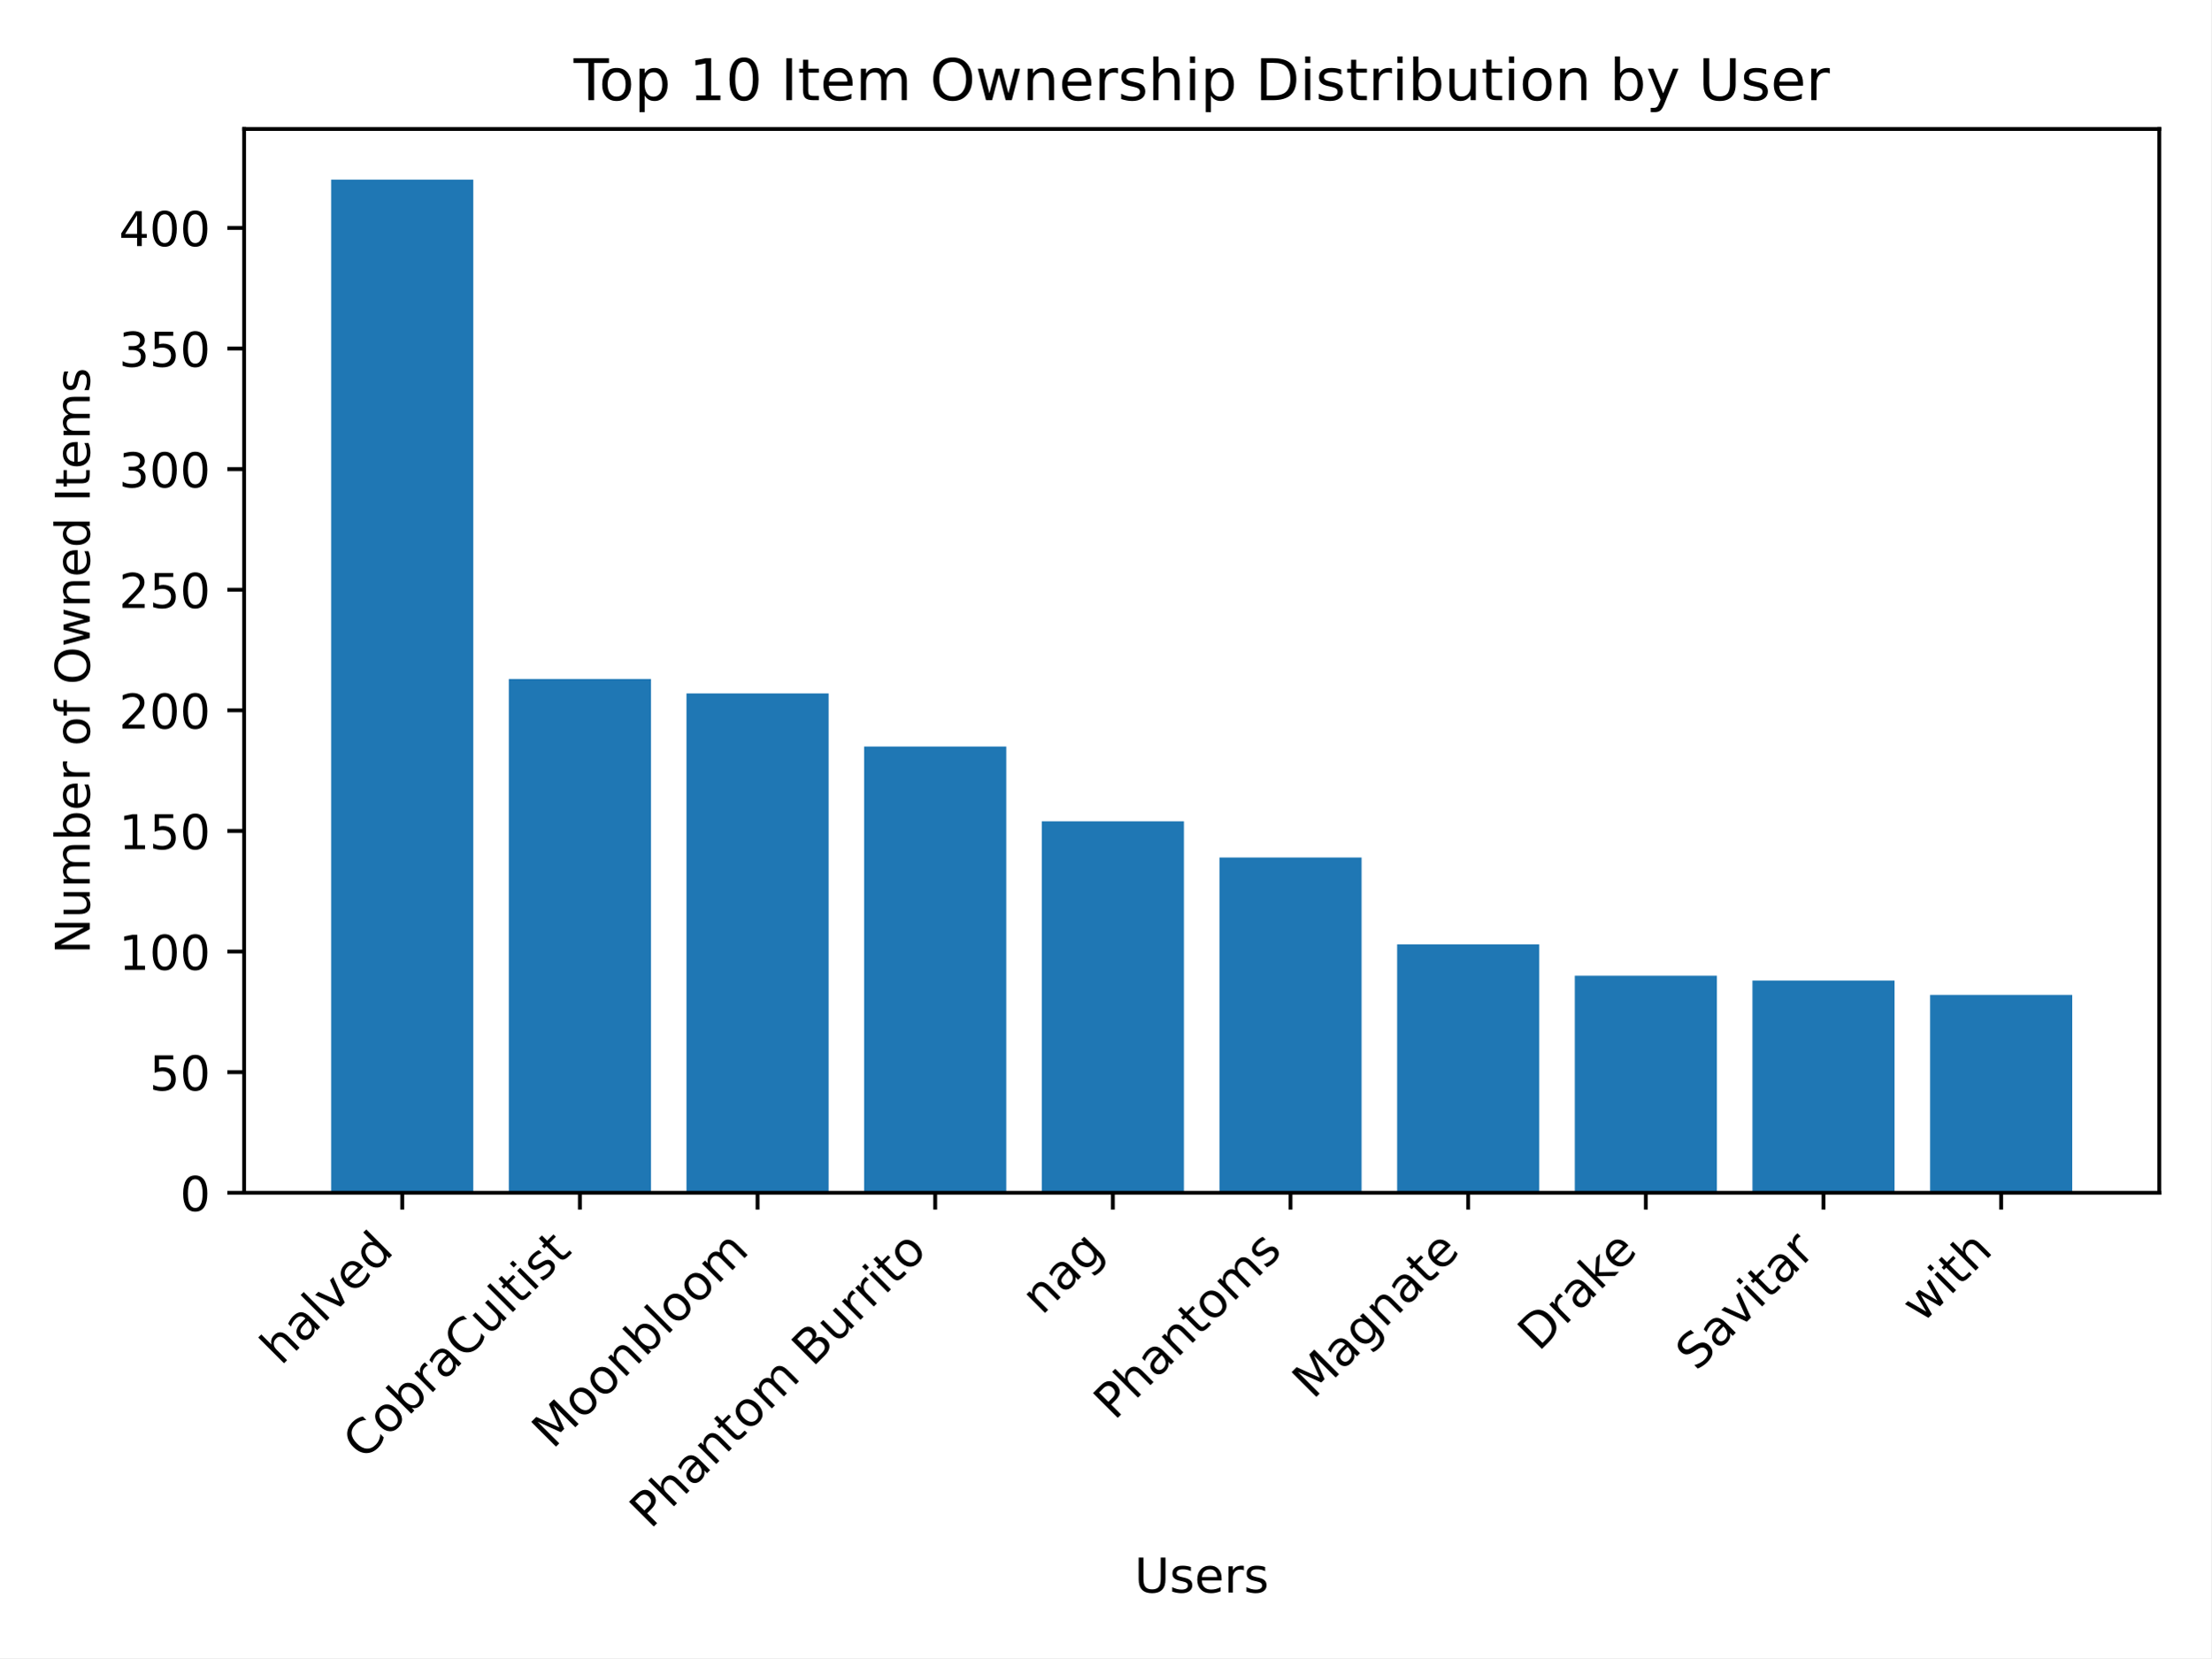
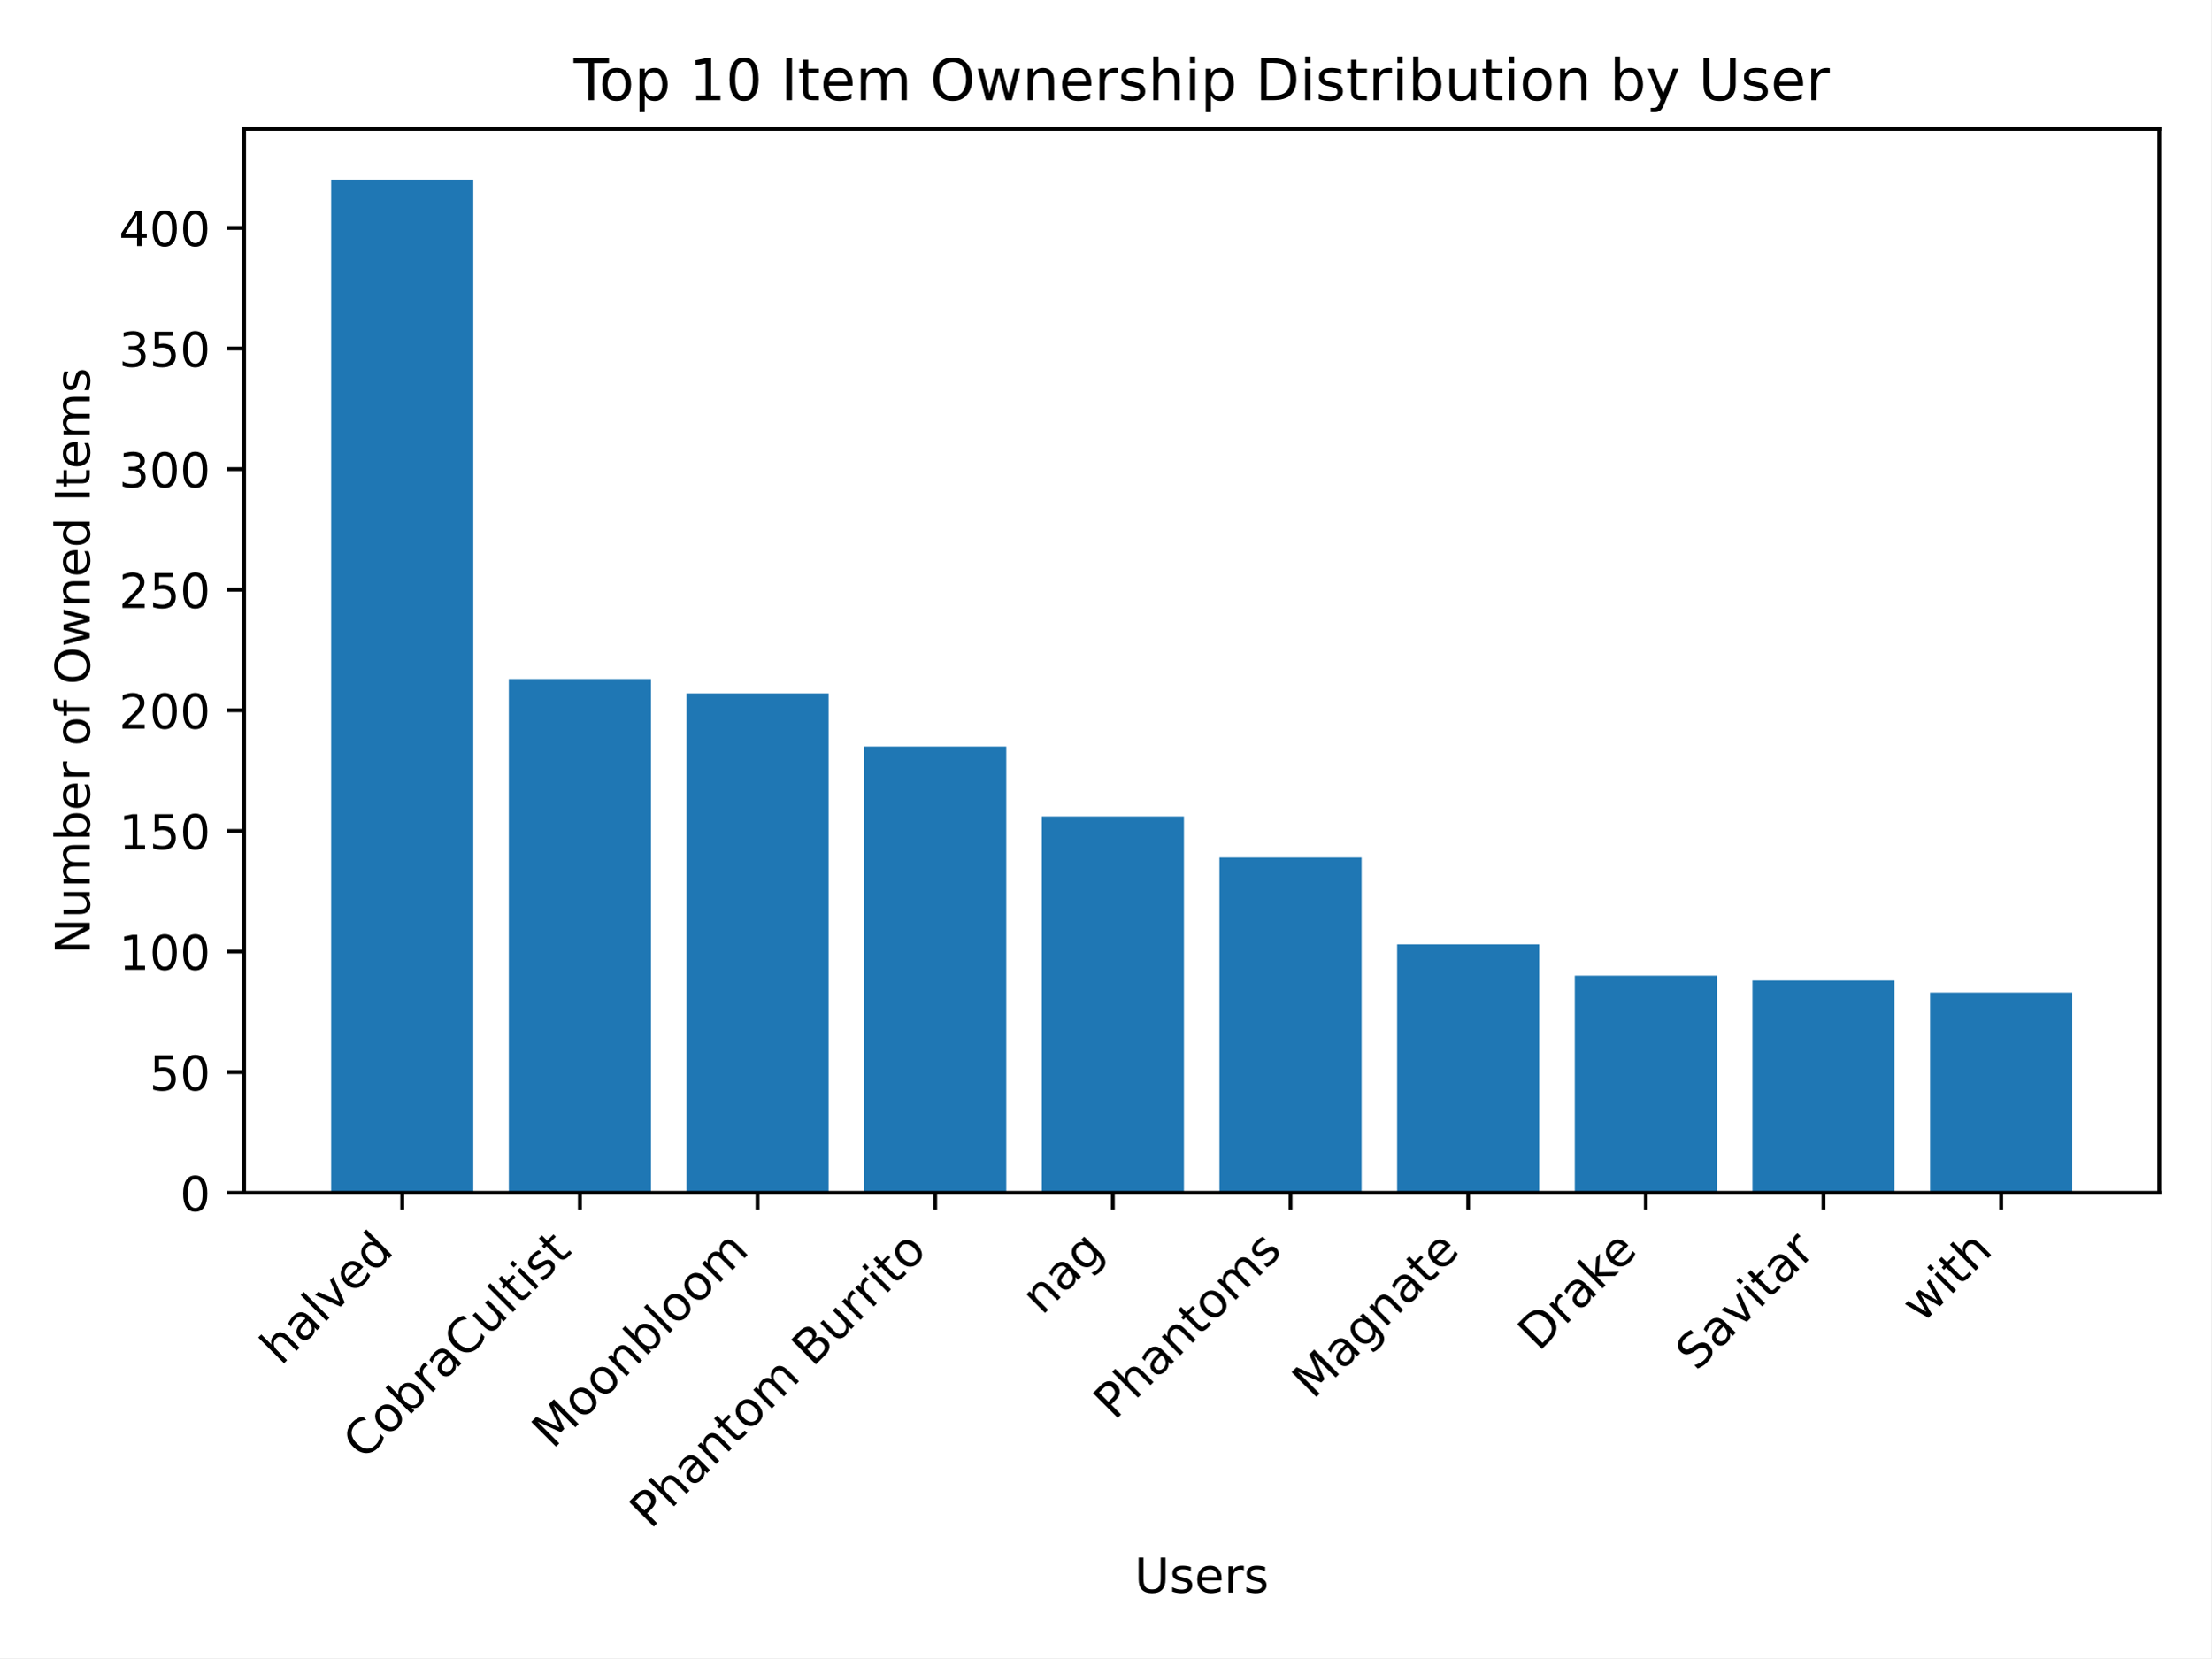
<svg xmlns="http://www.w3.org/2000/svg" xmlns:xlink="http://www.w3.org/1999/xlink" width="460.8pt" height="345.6pt" viewBox="0 0 460.8 345.6" version="1.1">
  <defs>
    <style type="text/css">*{stroke-linejoin: round; stroke-linecap: butt}</style>
  </defs>
  <g id="figure_1">
    <g id="patch_1">
      <path d="M 0 345.6  L 460.8 345.6  L 460.8 0  L 0 0  z " style="fill: #ffffff" />
    </g>
    <g id="axes_1">
      <g id="patch_2">
        <path d="M 50.87 248.617  L 450 248.617  L 450 26.88  L 50.87 26.88  z " style="fill: #ffffff" />
      </g>
      <g id="patch_3">
-         <path d="M 69.012 248.617  L 98.632 248.617  L 98.632 37.439  L 69.012 37.439  z " clip-path="url(#p7c961141e9)" style="fill: #1f77b4" />
+         <path d="M 69.012 248.617  L 98.632 248.617  L 98.632 37.439  L 69.012 37.439  z " clip-path="url(#p56678d47f6)" style="fill: #1f77b4" />
      </g>
      <g id="patch_4">
-         <path d="M 106.037 248.617  L 135.657 248.617  L 135.657 141.519  L 106.037 141.519  z " clip-path="url(#p7c961141e9)" style="fill: #1f77b4" />
+         <path d="M 106.037 248.617  L 135.657 248.617  L 135.657 141.519  L 106.037 141.519  z " clip-path="url(#p56678d47f6)" style="fill: #1f77b4" />
      </g>
      <g id="patch_5">
-         <path d="M 143.062 248.617  L 172.682 248.617  L 172.682 144.536  L 143.062 144.536  z " clip-path="url(#p7c961141e9)" style="fill: #1f77b4" />
+         <path d="M 143.062 248.617  L 172.682 248.617  L 172.682 144.536  L 143.062 144.536  z " clip-path="url(#p56678d47f6)" style="fill: #1f77b4" />
      </g>
      <g id="patch_6">
-         <path d="M 180.087 248.617  L 209.707 248.617  L 209.707 155.598  L 180.087 155.598  z " clip-path="url(#p7c961141e9)" style="fill: #1f77b4" />
+         <path d="M 180.087 248.617  L 209.707 248.617  L 209.707 155.598  L 180.087 155.598  z " clip-path="url(#p56678d47f6)" style="fill: #1f77b4" />
      </g>
      <g id="patch_7">
-         <path d="M 217.112 248.617  L 246.732 248.617  L 246.732 171.185  L 217.112 171.185  z " clip-path="url(#p7c961141e9)" style="fill: #1f77b4" />
+         <path d="M 217.112 248.617  L 246.732 248.617  L 246.732 170.179  L 217.112 170.179  z " clip-path="url(#p56678d47f6)" style="fill: #1f77b4" />
      </g>
      <g id="patch_8">
-         <path d="M 254.138 248.617  L 283.758 248.617  L 283.758 178.727  L 254.138 178.727  z " clip-path="url(#p7c961141e9)" style="fill: #1f77b4" />
+         <path d="M 254.138 248.617  L 283.758 248.617  L 283.758 178.727  L 254.138 178.727  z " clip-path="url(#p56678d47f6)" style="fill: #1f77b4" />
      </g>
      <g id="patch_9">
-         <path d="M 291.163 248.617  L 320.783 248.617  L 320.783 196.828  L 291.163 196.828  z " clip-path="url(#p7c961141e9)" style="fill: #1f77b4" />
+         <path d="M 291.163 248.617  L 320.783 248.617  L 320.783 196.828  L 291.163 196.828  z " clip-path="url(#p56678d47f6)" style="fill: #1f77b4" />
      </g>
      <g id="patch_10">
-         <path d="M 328.188 248.617  L 357.808 248.617  L 357.808 203.364  L 328.188 203.364  z " clip-path="url(#p7c961141e9)" style="fill: #1f77b4" />
+         <path d="M 328.188 248.617  L 357.808 248.617  L 357.808 203.364  L 328.188 203.364  z " clip-path="url(#p56678d47f6)" style="fill: #1f77b4" />
      </g>
      <g id="patch_11">
-         <path d="M 365.213 248.617  L 394.833 248.617  L 394.833 204.37  L 365.213 204.37  z " clip-path="url(#p7c961141e9)" style="fill: #1f77b4" />
+         <path d="M 365.213 248.617  L 394.833 248.617  L 394.833 204.37  L 365.213 204.37  z " clip-path="url(#p56678d47f6)" style="fill: #1f77b4" />
      </g>
      <g id="patch_12">
-         <path d="M 402.238 248.617  L 431.858 248.617  L 431.858 207.387  L 402.238 207.387  z " clip-path="url(#p7c961141e9)" style="fill: #1f77b4" />
+         <path d="M 402.238 248.617  L 431.858 248.617  L 431.858 206.884  L 402.238 206.884  z " clip-path="url(#p56678d47f6)" style="fill: #1f77b4" />
      </g>
      <g id="matplotlib.axis_1">
        <g id="xtick_1">
          <g id="line2d_1">
            <defs>
-               <path id="m5d4dc899b2" d="M 0 0  L 0 3.5  " style="stroke: #000000; stroke-width: 0.8" />
+               <path id="me414336dc9" d="M 0 0  L 0 3.5  " style="stroke: #000000; stroke-width: 0.8" />
            </defs>
            <g>
-               <use xlink:href="#m5d4dc899b2" x="83.822" y="248.617" style="stroke: #000000; stroke-width: 0.8" />
+               <use xlink:href="#me414336dc9" x="83.822" y="248.617" style="stroke: #000000; stroke-width: 0.8" />
            </g>
          </g>
          <g id="text_1">
            <g transform="translate(58.54764 284.7937) rotate(-45) scale(0.1 -0.1)">
              <defs>
                <path id="DejaVuSans-68" d="M 3513 2113  L 3513 0  L 2938 0  L 2938 2094  Q 2938 2591 2744 2837  Q 2550 3084 2163 3084  Q 1697 3084 1428 2787  Q 1159 2491 1159 1978  L 1159 0  L 581 0  L 581 4863  L 1159 4863  L 1159 2956  Q 1366 3272 1645 3428  Q 1925 3584 2291 3584  Q 2894 3584 3203 3211  Q 3513 2838 3513 2113  z " transform="scale(0.015625)" />
                <path id="DejaVuSans-61" d="M 2194 1759  Q 1497 1759 1228 1600  Q 959 1441 959 1056  Q 959 750 1161 570  Q 1363 391 1709 391  Q 2188 391 2477 730  Q 2766 1069 2766 1631  L 2766 1759  L 2194 1759  z M 3341 1997  L 3341 0  L 2766 0  L 2766 531  Q 2569 213 2275 61  Q 1981 -91 1556 -91  Q 1019 -91 701 211  Q 384 513 384 1019  Q 384 1609 779 1909  Q 1175 2209 1959 2209  L 2766 2209  L 2766 2266  Q 2766 2663 2505 2880  Q 2244 3097 1772 3097  Q 1472 3097 1187 3025  Q 903 2953 641 2809  L 641 3341  Q 956 3463 1253 3523  Q 1550 3584 1831 3584  Q 2591 3584 2966 3190  Q 3341 2797 3341 1997  z " transform="scale(0.015625)" />
                <path id="DejaVuSans-6c" d="M 603 4863  L 1178 4863  L 1178 0  L 603 0  L 603 4863  z " transform="scale(0.015625)" />
                <path id="DejaVuSans-76" d="M 191 3500  L 800 3500  L 1894 563  L 2988 3500  L 3597 3500  L 2284 0  L 1503 0  L 191 3500  z " transform="scale(0.015625)" />
                <path id="DejaVuSans-65" d="M 3597 1894  L 3597 1613  L 953 1613  Q 991 1019 1311 708  Q 1631 397 2203 397  Q 2534 397 2845 478  Q 3156 559 3463 722  L 3463 178  Q 3153 47 2828 -22  Q 2503 -91 2169 -91  Q 1331 -91 842 396  Q 353 884 353 1716  Q 353 2575 817 3079  Q 1281 3584 2069 3584  Q 2775 3584 3186 3129  Q 3597 2675 3597 1894  z M 3022 2063  Q 3016 2534 2758 2815  Q 2500 3097 2075 3097  Q 1594 3097 1305 2825  Q 1016 2553 972 2059  L 3022 2063  z " transform="scale(0.015625)" />
                <path id="DejaVuSans-64" d="M 2906 2969  L 2906 4863  L 3481 4863  L 3481 0  L 2906 0  L 2906 525  Q 2725 213 2448 61  Q 2172 -91 1784 -91  Q 1150 -91 751 415  Q 353 922 353 1747  Q 353 2572 751 3078  Q 1150 3584 1784 3584  Q 2172 3584 2448 3432  Q 2725 3281 2906 2969  z M 947 1747  Q 947 1113 1208 752  Q 1469 391 1925 391  Q 2381 391 2643 752  Q 2906 1113 2906 1747  Q 2906 2381 2643 2742  Q 2381 3103 1925 3103  Q 1469 3103 1208 2742  Q 947 2381 947 1747  z " transform="scale(0.015625)" />
              </defs>
              <use xlink:href="#DejaVuSans-68" />
              <use xlink:href="#DejaVuSans-61" x="63.379" />
              <use xlink:href="#DejaVuSans-6c" x="124.658" />
              <use xlink:href="#DejaVuSans-76" x="152.441" />
              <use xlink:href="#DejaVuSans-65" x="211.621" />
              <use xlink:href="#DejaVuSans-64" x="273.145" />
            </g>
          </g>
        </g>
        <g id="xtick_2">
          <g id="line2d_2">
            <g>
-               <use xlink:href="#m5d4dc899b2" x="120.847" y="248.617" style="stroke: #000000; stroke-width: 0.8" />
+               <use xlink:href="#me414336dc9" x="120.847" y="248.617" style="stroke: #000000; stroke-width: 0.8" />
            </g>
          </g>
          <g id="text_2">
            <g transform="translate(75.80795 304.5584) rotate(-45) scale(0.1 -0.1)">
              <defs>
                <path id="DejaVuSans-43" d="M 4122 4306  L 4122 3641  Q 3803 3938 3442 4084  Q 3081 4231 2675 4231  Q 1875 4231 1450 3742  Q 1025 3253 1025 2328  Q 1025 1406 1450 917  Q 1875 428 2675 428  Q 3081 428 3442 575  Q 3803 722 4122 1019  L 4122 359  Q 3791 134 3420 21  Q 3050 -91 2638 -91  Q 1578 -91 968 557  Q 359 1206 359 2328  Q 359 3453 968 4101  Q 1578 4750 2638 4750  Q 3056 4750 3426 4639  Q 3797 4528 4122 4306  z " transform="scale(0.015625)" />
                <path id="DejaVuSans-6f" d="M 1959 3097  Q 1497 3097 1228 2736  Q 959 2375 959 1747  Q 959 1119 1226 758  Q 1494 397 1959 397  Q 2419 397 2687 759  Q 2956 1122 2956 1747  Q 2956 2369 2687 2733  Q 2419 3097 1959 3097  z M 1959 3584  Q 2709 3584 3137 3096  Q 3566 2609 3566 1747  Q 3566 888 3137 398  Q 2709 -91 1959 -91  Q 1206 -91 779 398  Q 353 888 353 1747  Q 353 2609 779 3096  Q 1206 3584 1959 3584  z " transform="scale(0.015625)" />
                <path id="DejaVuSans-62" d="M 3116 1747  Q 3116 2381 2855 2742  Q 2594 3103 2138 3103  Q 1681 3103 1420 2742  Q 1159 2381 1159 1747  Q 1159 1113 1420 752  Q 1681 391 2138 391  Q 2594 391 2855 752  Q 3116 1113 3116 1747  z M 1159 2969  Q 1341 3281 1617 3432  Q 1894 3584 2278 3584  Q 2916 3584 3314 3078  Q 3713 2572 3713 1747  Q 3713 922 3314 415  Q 2916 -91 2278 -91  Q 1894 -91 1617 61  Q 1341 213 1159 525  L 1159 0  L 581 0  L 581 4863  L 1159 4863  L 1159 2969  z " transform="scale(0.015625)" />
                <path id="DejaVuSans-72" d="M 2631 2963  Q 2534 3019 2420 3045  Q 2306 3072 2169 3072  Q 1681 3072 1420 2755  Q 1159 2438 1159 1844  L 1159 0  L 581 0  L 581 3500  L 1159 3500  L 1159 2956  Q 1341 3275 1631 3429  Q 1922 3584 2338 3584  Q 2397 3584 2469 3576  Q 2541 3569 2628 3553  L 2631 2963  z " transform="scale(0.015625)" />
                <path id="DejaVuSans-75" d="M 544 1381  L 544 3500  L 1119 3500  L 1119 1403  Q 1119 906 1312 657  Q 1506 409 1894 409  Q 2359 409 2629 706  Q 2900 1003 2900 1516  L 2900 3500  L 3475 3500  L 3475 0  L 2900 0  L 2900 538  Q 2691 219 2414 64  Q 2138 -91 1772 -91  Q 1169 -91 856 284  Q 544 659 544 1381  z M 1991 3584  L 1991 3584  z " transform="scale(0.015625)" />
                <path id="DejaVuSans-74" d="M 1172 4494  L 1172 3500  L 2356 3500  L 2356 3053  L 1172 3053  L 1172 1153  Q 1172 725 1289 603  Q 1406 481 1766 481  L 2356 481  L 2356 0  L 1766 0  Q 1100 0 847 248  Q 594 497 594 1153  L 594 3053  L 172 3053  L 172 3500  L 594 3500  L 594 4494  L 1172 4494  z " transform="scale(0.015625)" />
                <path id="DejaVuSans-69" d="M 603 3500  L 1178 3500  L 1178 0  L 603 0  L 603 3500  z M 603 4863  L 1178 4863  L 1178 4134  L 603 4134  L 603 4863  z " transform="scale(0.015625)" />
                <path id="DejaVuSans-73" d="M 2834 3397  L 2834 2853  Q 2591 2978 2328 3040  Q 2066 3103 1784 3103  Q 1356 3103 1142 2972  Q 928 2841 928 2578  Q 928 2378 1081 2264  Q 1234 2150 1697 2047  L 1894 2003  Q 2506 1872 2764 1633  Q 3022 1394 3022 966  Q 3022 478 2636 193  Q 2250 -91 1575 -91  Q 1294 -91 989 -36  Q 684 19 347 128  L 347 722  Q 666 556 975 473  Q 1284 391 1588 391  Q 1994 391 2212 530  Q 2431 669 2431 922  Q 2431 1156 2273 1281  Q 2116 1406 1581 1522  L 1381 1569  Q 847 1681 609 1914  Q 372 2147 372 2553  Q 372 3047 722 3315  Q 1072 3584 1716 3584  Q 2034 3584 2315 3537  Q 2597 3491 2834 3397  z " transform="scale(0.015625)" />
              </defs>
              <use xlink:href="#DejaVuSans-43" />
              <use xlink:href="#DejaVuSans-6f" x="69.824" />
              <use xlink:href="#DejaVuSans-62" x="131.006" />
              <use xlink:href="#DejaVuSans-72" x="194.482" />
              <use xlink:href="#DejaVuSans-61" x="235.596" />
              <use xlink:href="#DejaVuSans-43" x="296.875" />
              <use xlink:href="#DejaVuSans-75" x="366.699" />
              <use xlink:href="#DejaVuSans-6c" x="430.078" />
              <use xlink:href="#DejaVuSans-74" x="457.861" />
              <use xlink:href="#DejaVuSans-69" x="497.07" />
              <use xlink:href="#DejaVuSans-73" x="524.854" />
              <use xlink:href="#DejaVuSans-74" x="576.953" />
            </g>
          </g>
        </g>
        <g id="xtick_3">
          <g id="line2d_3">
            <g>
-               <use xlink:href="#m5d4dc899b2" x="157.872" y="248.617" style="stroke: #000000; stroke-width: 0.8" />
+               <use xlink:href="#me414336dc9" x="157.872" y="248.617" style="stroke: #000000; stroke-width: 0.8" />
            </g>
          </g>
          <g id="text_3">
            <g transform="translate(115.172 302.2194) rotate(-45) scale(0.1 -0.1)">
              <defs>
                <path id="DejaVuSans-4d" d="M 628 4666  L 1569 4666  L 2759 1491  L 3956 4666  L 4897 4666  L 4897 0  L 4281 0  L 4281 4097  L 3078 897  L 2444 897  L 1241 4097  L 1241 0  L 628 0  L 628 4666  z " transform="scale(0.015625)" />
                <path id="DejaVuSans-6e" d="M 3513 2113  L 3513 0  L 2938 0  L 2938 2094  Q 2938 2591 2744 2837  Q 2550 3084 2163 3084  Q 1697 3084 1428 2787  Q 1159 2491 1159 1978  L 1159 0  L 581 0  L 581 3500  L 1159 3500  L 1159 2956  Q 1366 3272 1645 3428  Q 1925 3584 2291 3584  Q 2894 3584 3203 3211  Q 3513 2838 3513 2113  z " transform="scale(0.015625)" />
                <path id="DejaVuSans-6d" d="M 3328 2828  Q 3544 3216 3844 3400  Q 4144 3584 4550 3584  Q 5097 3584 5394 3201  Q 5691 2819 5691 2113  L 5691 0  L 5113 0  L 5113 2094  Q 5113 2597 4934 2840  Q 4756 3084 4391 3084  Q 3944 3084 3684 2787  Q 3425 2491 3425 1978  L 3425 0  L 2847 0  L 2847 2094  Q 2847 2600 2669 2842  Q 2491 3084 2119 3084  Q 1678 3084 1418 2786  Q 1159 2488 1159 1978  L 1159 0  L 581 0  L 581 3500  L 1159 3500  L 1159 2956  Q 1356 3278 1631 3431  Q 1906 3584 2284 3584  Q 2666 3584 2933 3390  Q 3200 3197 3328 2828  z " transform="scale(0.015625)" />
              </defs>
              <use xlink:href="#DejaVuSans-4d" />
              <use xlink:href="#DejaVuSans-6f" x="86.279" />
              <use xlink:href="#DejaVuSans-6f" x="147.461" />
              <use xlink:href="#DejaVuSans-6e" x="208.643" />
              <use xlink:href="#DejaVuSans-62" x="272.021" />
              <use xlink:href="#DejaVuSans-6c" x="335.498" />
              <use xlink:href="#DejaVuSans-6f" x="363.281" />
              <use xlink:href="#DejaVuSans-6f" x="424.463" />
              <use xlink:href="#DejaVuSans-6d" x="485.645" />
            </g>
          </g>
        </g>
        <g id="xtick_4">
          <g id="line2d_4">
            <g>
-               <use xlink:href="#m5d4dc899b2" x="194.897" y="248.617" style="stroke: #000000; stroke-width: 0.8" />
+               <use xlink:href="#me414336dc9" x="194.897" y="248.617" style="stroke: #000000; stroke-width: 0.8" />
            </g>
          </g>
          <g id="text_4">
            <g transform="translate(135.548 318.8685) rotate(-45) scale(0.1 -0.1)">
              <defs>
                <path id="DejaVuSans-50" d="M 1259 4147  L 1259 2394  L 2053 2394  Q 2494 2394 2734 2622  Q 2975 2850 2975 3272  Q 2975 3691 2734 3919  Q 2494 4147 2053 4147  L 1259 4147  z M 628 4666  L 2053 4666  Q 2838 4666 3239 4311  Q 3641 3956 3641 3272  Q 3641 2581 3239 2228  Q 2838 1875 2053 1875  L 1259 1875  L 1259 0  L 628 0  L 628 4666  z " transform="scale(0.015625)" />
                <path id="DejaVuSans-20" transform="scale(0.015625)" />
                <path id="DejaVuSans-42" d="M 1259 2228  L 1259 519  L 2272 519  Q 2781 519 3026 730  Q 3272 941 3272 1375  Q 3272 1813 3026 2020  Q 2781 2228 2272 2228  L 1259 2228  z M 1259 4147  L 1259 2741  L 2194 2741  Q 2656 2741 2882 2914  Q 3109 3088 3109 3444  Q 3109 3797 2882 3972  Q 2656 4147 2194 4147  L 1259 4147  z M 628 4666  L 2241 4666  Q 2963 4666 3353 4366  Q 3744 4066 3744 3513  Q 3744 3084 3544 2831  Q 3344 2578 2956 2516  Q 3422 2416 3680 2098  Q 3938 1781 3938 1306  Q 3938 681 3513 340  Q 3088 0 2303 0  L 628 0  L 628 4666  z " transform="scale(0.015625)" />
              </defs>
              <use xlink:href="#DejaVuSans-50" />
              <use xlink:href="#DejaVuSans-68" x="60.303" />
              <use xlink:href="#DejaVuSans-61" x="123.682" />
              <use xlink:href="#DejaVuSans-6e" x="184.961" />
              <use xlink:href="#DejaVuSans-74" x="248.34" />
              <use xlink:href="#DejaVuSans-6f" x="287.549" />
              <use xlink:href="#DejaVuSans-6d" x="348.73" />
              <use xlink:href="#DejaVuSans-20" x="446.143" />
              <use xlink:href="#DejaVuSans-42" x="477.93" />
              <use xlink:href="#DejaVuSans-75" x="546.533" />
              <use xlink:href="#DejaVuSans-72" x="609.912" />
              <use xlink:href="#DejaVuSans-72" x="649.275" />
              <use xlink:href="#DejaVuSans-69" x="690.389" />
              <use xlink:href="#DejaVuSans-74" x="718.172" />
              <use xlink:href="#DejaVuSans-6f" x="757.381" />
            </g>
          </g>
        </g>
        <g id="xtick_5">
          <g id="line2d_5">
            <g>
-               <use xlink:href="#m5d4dc899b2" x="231.922" y="248.617" style="stroke: #000000; stroke-width: 0.8" />
+               <use xlink:href="#me414336dc9" x="231.922" y="248.617" style="stroke: #000000; stroke-width: 0.8" />
            </g>
          </g>
          <g id="text_5">
            <g transform="translate(217.1484 274.2931) rotate(-45) scale(0.1 -0.1)">
              <defs>
                <path id="DejaVuSans-67" d="M 2906 1791  Q 2906 2416 2648 2759  Q 2391 3103 1925 3103  Q 1463 3103 1205 2759  Q 947 2416 947 1791  Q 947 1169 1205 825  Q 1463 481 1925 481  Q 2391 481 2648 825  Q 2906 1169 2906 1791  z M 3481 434  Q 3481 -459 3084 -895  Q 2688 -1331 1869 -1331  Q 1566 -1331 1297 -1286  Q 1028 -1241 775 -1147  L 775 -588  Q 1028 -725 1275 -790  Q 1522 -856 1778 -856  Q 2344 -856 2625 -561  Q 2906 -266 2906 331  L 2906 616  Q 2728 306 2450 153  Q 2172 0 1784 0  Q 1141 0 747 490  Q 353 981 353 1791  Q 353 2603 747 3093  Q 1141 3584 1784 3584  Q 2172 3584 2450 3431  Q 2728 3278 2906 2969  L 2906 3500  L 3481 3500  L 3481 434  z " transform="scale(0.015625)" />
              </defs>
              <use xlink:href="#DejaVuSans-6e" />
              <use xlink:href="#DejaVuSans-61" x="63.379" />
              <use xlink:href="#DejaVuSans-67" x="124.658" />
            </g>
          </g>
        </g>
        <g id="xtick_6">
          <g id="line2d_6">
            <g>
-               <use xlink:href="#m5d4dc899b2" x="268.948" y="248.617" style="stroke: #000000; stroke-width: 0.8" />
+               <use xlink:href="#me414336dc9" x="268.948" y="248.617" style="stroke: #000000; stroke-width: 0.8" />
            </g>
          </g>
          <g id="text_6">
            <g transform="translate(232.2476 296.219) rotate(-45) scale(0.1 -0.1)">
              <use xlink:href="#DejaVuSans-50" />
              <use xlink:href="#DejaVuSans-68" x="60.303" />
              <use xlink:href="#DejaVuSans-61" x="123.682" />
              <use xlink:href="#DejaVuSans-6e" x="184.961" />
              <use xlink:href="#DejaVuSans-74" x="248.34" />
              <use xlink:href="#DejaVuSans-6f" x="287.549" />
              <use xlink:href="#DejaVuSans-6d" x="348.73" />
              <use xlink:href="#DejaVuSans-73" x="446.143" />
            </g>
          </g>
        </g>
        <g id="xtick_7">
          <g id="line2d_7">
            <g>
-               <use xlink:href="#m5d4dc899b2" x="305.973" y="248.617" style="stroke: #000000; stroke-width: 0.8" />
+               <use xlink:href="#me414336dc9" x="305.973" y="248.617" style="stroke: #000000; stroke-width: 0.8" />
            </g>
          </g>
          <g id="text_7">
            <g transform="translate(273.6412 291.8504) rotate(-45) scale(0.1 -0.1)">
              <use xlink:href="#DejaVuSans-4d" />
              <use xlink:href="#DejaVuSans-61" x="86.279" />
              <use xlink:href="#DejaVuSans-67" x="147.559" />
              <use xlink:href="#DejaVuSans-6e" x="211.035" />
              <use xlink:href="#DejaVuSans-61" x="274.414" />
              <use xlink:href="#DejaVuSans-74" x="335.693" />
              <use xlink:href="#DejaVuSans-65" x="374.902" />
            </g>
          </g>
        </g>
        <g id="xtick_8">
          <g id="line2d_8">
            <g>
-               <use xlink:href="#m5d4dc899b2" x="342.998" y="248.617" style="stroke: #000000; stroke-width: 0.8" />
+               <use xlink:href="#me414336dc9" x="342.998" y="248.617" style="stroke: #000000; stroke-width: 0.8" />
            </g>
          </g>
          <g id="text_8">
            <g transform="translate(320.653 281.8636) rotate(-45) scale(0.1 -0.1)">
              <defs>
                <path id="DejaVuSans-44" d="M 1259 4147  L 1259 519  L 2022 519  Q 2988 519 3436 956  Q 3884 1394 3884 2338  Q 3884 3275 3436 3711  Q 2988 4147 2022 4147  L 1259 4147  z M 628 4666  L 1925 4666  Q 3281 4666 3915 4102  Q 4550 3538 4550 2338  Q 4550 1131 3912 565  Q 3275 0 1925 0  L 628 0  L 628 4666  z " transform="scale(0.015625)" />
                <path id="DejaVuSans-6b" d="M 581 4863  L 1159 4863  L 1159 1991  L 2875 3500  L 3609 3500  L 1753 1863  L 3688 0  L 2938 0  L 1159 1709  L 1159 0  L 581 0  L 581 4863  z " transform="scale(0.015625)" />
              </defs>
              <use xlink:href="#DejaVuSans-44" />
              <use xlink:href="#DejaVuSans-72" x="77.002" />
              <use xlink:href="#DejaVuSans-61" x="118.115" />
              <use xlink:href="#DejaVuSans-6b" x="179.395" />
              <use xlink:href="#DejaVuSans-65" x="233.68" />
            </g>
          </g>
        </g>
        <g id="xtick_9">
          <g id="line2d_9">
            <g>
-               <use xlink:href="#m5d4dc899b2" x="380.023" y="248.617" style="stroke: #000000; stroke-width: 0.8" />
+               <use xlink:href="#me414336dc9" x="380.023" y="248.617" style="stroke: #000000; stroke-width: 0.8" />
            </g>
          </g>
          <g id="text_9">
            <g transform="translate(353.568 285.9737) rotate(-45) scale(0.1 -0.1)">
              <defs>
                <path id="DejaVuSans-53" d="M 3425 4513  L 3425 3897  Q 3066 4069 2747 4153  Q 2428 4238 2131 4238  Q 1616 4238 1336 4038  Q 1056 3838 1056 3469  Q 1056 3159 1242 3001  Q 1428 2844 1947 2747  L 2328 2669  Q 3034 2534 3370 2195  Q 3706 1856 3706 1288  Q 3706 609 3251 259  Q 2797 -91 1919 -91  Q 1588 -91 1214 -16  Q 841 59 441 206  L 441 856  Q 825 641 1194 531  Q 1563 422 1919 422  Q 2459 422 2753 634  Q 3047 847 3047 1241  Q 3047 1584 2836 1778  Q 2625 1972 2144 2069  L 1759 2144  Q 1053 2284 737 2584  Q 422 2884 422 3419  Q 422 4038 858 4394  Q 1294 4750 2059 4750  Q 2388 4750 2728 4690  Q 3069 4631 3425 4513  z " transform="scale(0.015625)" />
              </defs>
              <use xlink:href="#DejaVuSans-53" />
              <use xlink:href="#DejaVuSans-61" x="63.477" />
              <use xlink:href="#DejaVuSans-76" x="124.756" />
              <use xlink:href="#DejaVuSans-69" x="183.936" />
              <use xlink:href="#DejaVuSans-74" x="211.719" />
              <use xlink:href="#DejaVuSans-61" x="250.928" />
              <use xlink:href="#DejaVuSans-72" x="312.207" />
            </g>
          </g>
        </g>
        <g id="xtick_10">
          <g id="line2d_10">
            <g>
-               <use xlink:href="#m5d4dc899b2" x="417.048" y="248.617" style="stroke: #000000; stroke-width: 0.8" />
+               <use xlink:href="#me414336dc9" x="417.048" y="248.617" style="stroke: #000000; stroke-width: 0.8" />
            </g>
          </g>
          <g id="text_10">
            <g transform="translate(400.5765 275.9902) rotate(-45) scale(0.1 -0.1)">
              <defs>
                <path id="DejaVuSans-77" d="M 269 3500  L 844 3500  L 1563 769  L 2278 3500  L 2956 3500  L 3675 769  L 4391 3500  L 4966 3500  L 4050 0  L 3372 0  L 2619 2869  L 1863 0  L 1184 0  L 269 3500  z " transform="scale(0.015625)" />
              </defs>
              <use xlink:href="#DejaVuSans-77" />
              <use xlink:href="#DejaVuSans-69" x="81.787" />
              <use xlink:href="#DejaVuSans-74" x="109.57" />
              <use xlink:href="#DejaVuSans-68" x="148.779" />
            </g>
          </g>
        </g>
        <g id="text_11">
          <g transform="translate(236.4342 331.9375) scale(0.1 -0.1)">
            <defs>
              <path id="DejaVuSans-55" d="M 556 4666  L 1191 4666  L 1191 1831  Q 1191 1081 1462 751  Q 1734 422 2344 422  Q 2950 422 3222 751  Q 3494 1081 3494 1831  L 3494 4666  L 4128 4666  L 4128 1753  Q 4128 841 3676 375  Q 3225 -91 2344 -91  Q 1459 -91 1007 375  Q 556 841 556 1753  L 556 4666  z " transform="scale(0.015625)" />
            </defs>
            <use xlink:href="#DejaVuSans-55" />
            <use xlink:href="#DejaVuSans-73" x="73.193" />
            <use xlink:href="#DejaVuSans-65" x="125.293" />
            <use xlink:href="#DejaVuSans-72" x="186.816" />
            <use xlink:href="#DejaVuSans-73" x="227.93" />
          </g>
        </g>
      </g>
      <g id="matplotlib.axis_2">
        <g id="ytick_1">
          <g id="line2d_11">
            <defs>
-               <path id="me8bc91a0ca" d="M 0 0  L -3.5 0  " style="stroke: #000000; stroke-width: 0.8" />
+               <path id="mbdab7b734f" d="M 0 0  L -3.5 0  " style="stroke: #000000; stroke-width: 0.8" />
            </defs>
            <g>
-               <use xlink:href="#me8bc91a0ca" x="50.87" y="248.617" style="stroke: #000000; stroke-width: 0.8" />
+               <use xlink:href="#mbdab7b734f" x="50.87" y="248.617" style="stroke: #000000; stroke-width: 0.8" />
            </g>
          </g>
          <g id="text_12">
            <g transform="translate(37.5075 252.4159) scale(0.1 -0.1)">
              <defs>
                <path id="DejaVuSans-30" d="M 2034 4250  Q 1547 4250 1301 3770  Q 1056 3291 1056 2328  Q 1056 1369 1301 889  Q 1547 409 2034 409  Q 2525 409 2770 889  Q 3016 1369 3016 2328  Q 3016 3291 2770 3770  Q 2525 4250 2034 4250  z M 2034 4750  Q 2819 4750 3233 4129  Q 3647 3509 3647 2328  Q 3647 1150 3233 529  Q 2819 -91 2034 -91  Q 1250 -91 836 529  Q 422 1150 422 2328  Q 422 3509 836 4129  Q 1250 4750 2034 4750  z " transform="scale(0.015625)" />
              </defs>
              <use xlink:href="#DejaVuSans-30" />
            </g>
          </g>
        </g>
        <g id="ytick_2">
          <g id="line2d_12">
            <g>
-               <use xlink:href="#me8bc91a0ca" x="50.87" y="223.476" style="stroke: #000000; stroke-width: 0.8" />
+               <use xlink:href="#mbdab7b734f" x="50.87" y="223.476" style="stroke: #000000; stroke-width: 0.8" />
            </g>
          </g>
          <g id="text_13">
            <g transform="translate(31.145 227.2757) scale(0.1 -0.1)">
              <defs>
                <path id="DejaVuSans-35" d="M 691 4666  L 3169 4666  L 3169 4134  L 1269 4134  L 1269 2991  Q 1406 3038 1543 3061  Q 1681 3084 1819 3084  Q 2600 3084 3056 2656  Q 3513 2228 3513 1497  Q 3513 744 3044 326  Q 2575 -91 1722 -91  Q 1428 -91 1123 -41  Q 819 9 494 109  L 494 744  Q 775 591 1075 516  Q 1375 441 1709 441  Q 2250 441 2565 725  Q 2881 1009 2881 1497  Q 2881 1984 2565 2268  Q 2250 2553 1709 2553  Q 1456 2553 1204 2497  Q 953 2441 691 2322  L 691 4666  z " transform="scale(0.015625)" />
              </defs>
              <use xlink:href="#DejaVuSans-35" />
              <use xlink:href="#DejaVuSans-30" x="63.623" />
            </g>
          </g>
        </g>
        <g id="ytick_3">
          <g id="line2d_13">
            <g>
-               <use xlink:href="#me8bc91a0ca" x="50.87" y="198.336" style="stroke: #000000; stroke-width: 0.8" />
+               <use xlink:href="#mbdab7b734f" x="50.87" y="198.336" style="stroke: #000000; stroke-width: 0.8" />
            </g>
          </g>
          <g id="text_14">
            <g transform="translate(24.7825 202.1355) scale(0.1 -0.1)">
              <defs>
                <path id="DejaVuSans-31" d="M 794 531  L 1825 531  L 1825 4091  L 703 3866  L 703 4441  L 1819 4666  L 2450 4666  L 2450 531  L 3481 531  L 3481 0  L 794 0  L 794 531  z " transform="scale(0.015625)" />
              </defs>
              <use xlink:href="#DejaVuSans-31" />
              <use xlink:href="#DejaVuSans-30" x="63.623" />
              <use xlink:href="#DejaVuSans-30" x="127.246" />
            </g>
          </g>
        </g>
        <g id="ytick_4">
          <g id="line2d_14">
            <g>
-               <use xlink:href="#me8bc91a0ca" x="50.87" y="173.196" style="stroke: #000000; stroke-width: 0.8" />
+               <use xlink:href="#mbdab7b734f" x="50.87" y="173.196" style="stroke: #000000; stroke-width: 0.8" />
            </g>
          </g>
          <g id="text_15">
            <g transform="translate(24.7825 176.9953) scale(0.1 -0.1)">
              <use xlink:href="#DejaVuSans-31" />
              <use xlink:href="#DejaVuSans-35" x="63.623" />
              <use xlink:href="#DejaVuSans-30" x="127.246" />
            </g>
          </g>
        </g>
        <g id="ytick_5">
          <g id="line2d_15">
            <g>
-               <use xlink:href="#me8bc91a0ca" x="50.87" y="148.056" style="stroke: #000000; stroke-width: 0.8" />
+               <use xlink:href="#mbdab7b734f" x="50.87" y="148.056" style="stroke: #000000; stroke-width: 0.8" />
            </g>
          </g>
          <g id="text_16">
            <g transform="translate(24.7825 151.855) scale(0.1 -0.1)">
              <defs>
                <path id="DejaVuSans-32" d="M 1228 531  L 3431 531  L 3431 0  L 469 0  L 469 531  Q 828 903 1448 1529  Q 2069 2156 2228 2338  Q 2531 2678 2651 2914  Q 2772 3150 2772 3378  Q 2772 3750 2511 3984  Q 2250 4219 1831 4219  Q 1534 4219 1204 4116  Q 875 4013 500 3803  L 500 4441  Q 881 4594 1212 4672  Q 1544 4750 1819 4750  Q 2544 4750 2975 4387  Q 3406 4025 3406 3419  Q 3406 3131 3298 2873  Q 3191 2616 2906 2266  Q 2828 2175 2409 1742  Q 1991 1309 1228 531  z " transform="scale(0.015625)" />
              </defs>
              <use xlink:href="#DejaVuSans-32" />
              <use xlink:href="#DejaVuSans-30" x="63.623" />
              <use xlink:href="#DejaVuSans-30" x="127.246" />
            </g>
          </g>
        </g>
        <g id="ytick_6">
          <g id="line2d_16">
            <g>
-               <use xlink:href="#me8bc91a0ca" x="50.87" y="122.916" style="stroke: #000000; stroke-width: 0.8" />
+               <use xlink:href="#mbdab7b734f" x="50.87" y="122.916" style="stroke: #000000; stroke-width: 0.8" />
            </g>
          </g>
          <g id="text_17">
            <g transform="translate(24.7825 126.7148) scale(0.1 -0.1)">
              <use xlink:href="#DejaVuSans-32" />
              <use xlink:href="#DejaVuSans-35" x="63.623" />
              <use xlink:href="#DejaVuSans-30" x="127.246" />
            </g>
          </g>
        </g>
        <g id="ytick_7">
          <g id="line2d_17">
            <g>
-               <use xlink:href="#me8bc91a0ca" x="50.87" y="97.775" style="stroke: #000000; stroke-width: 0.8" />
+               <use xlink:href="#mbdab7b734f" x="50.87" y="97.775" style="stroke: #000000; stroke-width: 0.8" />
            </g>
          </g>
          <g id="text_18">
            <g transform="translate(24.7825 101.5746) scale(0.1 -0.1)">
              <defs>
                <path id="DejaVuSans-33" d="M 2597 2516  Q 3050 2419 3304 2112  Q 3559 1806 3559 1356  Q 3559 666 3084 287  Q 2609 -91 1734 -91  Q 1441 -91 1130 -33  Q 819 25 488 141  L 488 750  Q 750 597 1062 519  Q 1375 441 1716 441  Q 2309 441 2620 675  Q 2931 909 2931 1356  Q 2931 1769 2642 2001  Q 2353 2234 1838 2234  L 1294 2234  L 1294 2753  L 1863 2753  Q 2328 2753 2575 2939  Q 2822 3125 2822 3475  Q 2822 3834 2567 4026  Q 2313 4219 1838 4219  Q 1578 4219 1281 4162  Q 984 4106 628 3988  L 628 4550  Q 988 4650 1302 4700  Q 1616 4750 1894 4750  Q 2613 4750 3031 4423  Q 3450 4097 3450 3541  Q 3450 3153 3228 2886  Q 3006 2619 2597 2516  z " transform="scale(0.015625)" />
              </defs>
              <use xlink:href="#DejaVuSans-33" />
              <use xlink:href="#DejaVuSans-30" x="63.623" />
              <use xlink:href="#DejaVuSans-30" x="127.246" />
            </g>
          </g>
        </g>
        <g id="ytick_8">
          <g id="line2d_18">
            <g>
-               <use xlink:href="#me8bc91a0ca" x="50.87" y="72.635" style="stroke: #000000; stroke-width: 0.8" />
+               <use xlink:href="#mbdab7b734f" x="50.87" y="72.635" style="stroke: #000000; stroke-width: 0.8" />
            </g>
          </g>
          <g id="text_19">
            <g transform="translate(24.7825 76.43441) scale(0.1 -0.1)">
              <use xlink:href="#DejaVuSans-33" />
              <use xlink:href="#DejaVuSans-35" x="63.623" />
              <use xlink:href="#DejaVuSans-30" x="127.246" />
            </g>
          </g>
        </g>
        <g id="ytick_9">
          <g id="line2d_19">
            <g>
-               <use xlink:href="#me8bc91a0ca" x="50.87" y="47.495" style="stroke: #000000; stroke-width: 0.8" />
+               <use xlink:href="#mbdab7b734f" x="50.87" y="47.495" style="stroke: #000000; stroke-width: 0.8" />
            </g>
          </g>
          <g id="text_20">
            <g transform="translate(24.7825 51.29419) scale(0.1 -0.1)">
              <defs>
                <path id="DejaVuSans-34" d="M 2419 4116  L 825 1625  L 2419 1625  L 2419 4116  z M 2253 4666  L 3047 4666  L 3047 1625  L 3713 1625  L 3713 1100  L 3047 1100  L 3047 0  L 2419 0  L 2419 1100  L 313 1100  L 313 1709  L 2253 4666  z " transform="scale(0.015625)" />
              </defs>
              <use xlink:href="#DejaVuSans-34" />
              <use xlink:href="#DejaVuSans-30" x="63.623" />
              <use xlink:href="#DejaVuSans-30" x="127.246" />
            </g>
          </g>
        </g>
        <g id="text_21">
          <g transform="translate(18.70281 198.8522) rotate(-90) scale(0.1 -0.1)">
            <defs>
              <path id="DejaVuSans-4e" d="M 628 4666  L 1478 4666  L 3547 763  L 3547 4666  L 4159 4666  L 4159 0  L 3309 0  L 1241 3903  L 1241 0  L 628 0  L 628 4666  z " transform="scale(0.015625)" />
              <path id="DejaVuSans-66" d="M 2375 4863  L 2375 4384  L 1825 4384  Q 1516 4384 1395 4259  Q 1275 4134 1275 3809  L 1275 3500  L 2222 3500  L 2222 3053  L 1275 3053  L 1275 0  L 697 0  L 697 3053  L 147 3053  L 147 3500  L 697 3500  L 697 3744  Q 697 4328 969 4595  Q 1241 4863 1831 4863  L 2375 4863  z " transform="scale(0.015625)" />
              <path id="DejaVuSans-4f" d="M 2522 4238  Q 1834 4238 1429 3725  Q 1025 3213 1025 2328  Q 1025 1447 1429 934  Q 1834 422 2522 422  Q 3209 422 3611 934  Q 4013 1447 4013 2328  Q 4013 3213 3611 3725  Q 3209 4238 2522 4238  z M 2522 4750  Q 3503 4750 4090 4092  Q 4678 3434 4678 2328  Q 4678 1225 4090 567  Q 3503 -91 2522 -91  Q 1538 -91 948 565  Q 359 1222 359 2328  Q 359 3434 948 4092  Q 1538 4750 2522 4750  z " transform="scale(0.015625)" />
              <path id="DejaVuSans-49" d="M 628 4666  L 1259 4666  L 1259 0  L 628 0  L 628 4666  z " transform="scale(0.015625)" />
            </defs>
            <use xlink:href="#DejaVuSans-4e" />
            <use xlink:href="#DejaVuSans-75" x="74.805" />
            <use xlink:href="#DejaVuSans-6d" x="138.184" />
            <use xlink:href="#DejaVuSans-62" x="235.596" />
            <use xlink:href="#DejaVuSans-65" x="299.072" />
            <use xlink:href="#DejaVuSans-72" x="360.596" />
            <use xlink:href="#DejaVuSans-20" x="401.709" />
            <use xlink:href="#DejaVuSans-6f" x="433.496" />
            <use xlink:href="#DejaVuSans-66" x="494.678" />
            <use xlink:href="#DejaVuSans-20" x="529.883" />
            <use xlink:href="#DejaVuSans-4f" x="561.67" />
            <use xlink:href="#DejaVuSans-77" x="640.381" />
            <use xlink:href="#DejaVuSans-6e" x="722.168" />
            <use xlink:href="#DejaVuSans-65" x="785.547" />
            <use xlink:href="#DejaVuSans-64" x="847.07" />
            <use xlink:href="#DejaVuSans-20" x="910.547" />
            <use xlink:href="#DejaVuSans-49" x="942.334" />
            <use xlink:href="#DejaVuSans-74" x="971.826" />
            <use xlink:href="#DejaVuSans-65" x="1011.035" />
            <use xlink:href="#DejaVuSans-6d" x="1072.559" />
            <use xlink:href="#DejaVuSans-73" x="1169.971" />
          </g>
        </g>
      </g>
      <g id="patch_13">
        <path d="M 50.87 248.617  L 50.87 26.88  " style="fill: none; stroke: #000000; stroke-width: 0.8; stroke-linejoin: miter; stroke-linecap: square" />
      </g>
      <g id="patch_14">
        <path d="M 450 248.617  L 450 26.88  " style="fill: none; stroke: #000000; stroke-width: 0.8; stroke-linejoin: miter; stroke-linecap: square" />
      </g>
      <g id="patch_15">
        <path d="M 50.87 248.617  L 450 248.617  " style="fill: none; stroke: #000000; stroke-width: 0.8; stroke-linejoin: miter; stroke-linecap: square" />
      </g>
      <g id="patch_16">
        <path d="M 50.87 26.88  L 450 26.88  " style="fill: none; stroke: #000000; stroke-width: 0.8; stroke-linejoin: miter; stroke-linecap: square" />
      </g>
      <g id="text_22">
        <g transform="translate(119.5422 20.88) scale(0.12 -0.12)">
          <defs>
            <path id="DejaVuSans-54" d="M -19 4666  L 3928 4666  L 3928 4134  L 2272 4134  L 2272 0  L 1638 0  L 1638 4134  L -19 4134  L -19 4666  z " transform="scale(0.015625)" />
            <path id="DejaVuSans-70" d="M 1159 525  L 1159 -1331  L 581 -1331  L 581 3500  L 1159 3500  L 1159 2969  Q 1341 3281 1617 3432  Q 1894 3584 2278 3584  Q 2916 3584 3314 3078  Q 3713 2572 3713 1747  Q 3713 922 3314 415  Q 2916 -91 2278 -91  Q 1894 -91 1617 61  Q 1341 213 1159 525  z M 3116 1747  Q 3116 2381 2855 2742  Q 2594 3103 2138 3103  Q 1681 3103 1420 2742  Q 1159 2381 1159 1747  Q 1159 1113 1420 752  Q 1681 391 2138 391  Q 2594 391 2855 752  Q 3116 1113 3116 1747  z " transform="scale(0.015625)" />
            <path id="DejaVuSans-79" d="M 2059 -325  Q 1816 -950 1584 -1140  Q 1353 -1331 966 -1331  L 506 -1331  L 506 -850  L 844 -850  Q 1081 -850 1212 -737  Q 1344 -625 1503 -206  L 1606 56  L 191 3500  L 800 3500  L 1894 763  L 2988 3500  L 3597 3500  L 2059 -325  z " transform="scale(0.015625)" />
          </defs>
          <use xlink:href="#DejaVuSans-54" />
          <use xlink:href="#DejaVuSans-6f" x="44.084" />
          <use xlink:href="#DejaVuSans-70" x="105.266" />
          <use xlink:href="#DejaVuSans-20" x="168.742" />
          <use xlink:href="#DejaVuSans-31" x="200.529" />
          <use xlink:href="#DejaVuSans-30" x="264.152" />
          <use xlink:href="#DejaVuSans-20" x="327.775" />
          <use xlink:href="#DejaVuSans-49" x="359.562" />
          <use xlink:href="#DejaVuSans-74" x="389.055" />
          <use xlink:href="#DejaVuSans-65" x="428.264" />
          <use xlink:href="#DejaVuSans-6d" x="489.787" />
          <use xlink:href="#DejaVuSans-20" x="587.199" />
          <use xlink:href="#DejaVuSans-4f" x="618.986" />
          <use xlink:href="#DejaVuSans-77" x="697.697" />
          <use xlink:href="#DejaVuSans-6e" x="779.484" />
          <use xlink:href="#DejaVuSans-65" x="842.863" />
          <use xlink:href="#DejaVuSans-72" x="904.387" />
          <use xlink:href="#DejaVuSans-73" x="945.5" />
          <use xlink:href="#DejaVuSans-68" x="997.6" />
          <use xlink:href="#DejaVuSans-69" x="1060.979" />
          <use xlink:href="#DejaVuSans-70" x="1088.762" />
          <use xlink:href="#DejaVuSans-20" x="1152.238" />
          <use xlink:href="#DejaVuSans-44" x="1184.025" />
          <use xlink:href="#DejaVuSans-69" x="1261.027" />
          <use xlink:href="#DejaVuSans-73" x="1288.811" />
          <use xlink:href="#DejaVuSans-74" x="1340.91" />
          <use xlink:href="#DejaVuSans-72" x="1380.119" />
          <use xlink:href="#DejaVuSans-69" x="1421.232" />
          <use xlink:href="#DejaVuSans-62" x="1449.016" />
          <use xlink:href="#DejaVuSans-75" x="1512.492" />
          <use xlink:href="#DejaVuSans-74" x="1575.871" />
          <use xlink:href="#DejaVuSans-69" x="1615.08" />
          <use xlink:href="#DejaVuSans-6f" x="1642.863" />
          <use xlink:href="#DejaVuSans-6e" x="1704.045" />
          <use xlink:href="#DejaVuSans-20" x="1767.424" />
          <use xlink:href="#DejaVuSans-62" x="1799.211" />
          <use xlink:href="#DejaVuSans-79" x="1862.688" />
          <use xlink:href="#DejaVuSans-20" x="1921.867" />
          <use xlink:href="#DejaVuSans-55" x="1953.654" />
          <use xlink:href="#DejaVuSans-73" x="2026.848" />
          <use xlink:href="#DejaVuSans-65" x="2078.947" />
          <use xlink:href="#DejaVuSans-72" x="2140.471" />
        </g>
      </g>
    </g>
  </g>
  <defs>
-     <clipPath id="p7c961141e9">
+     <clipPath id="p56678d47f6">
      <rect x="50.87" y="26.88" width="399.13" height="221.737" />
    </clipPath>
  </defs>
</svg>
